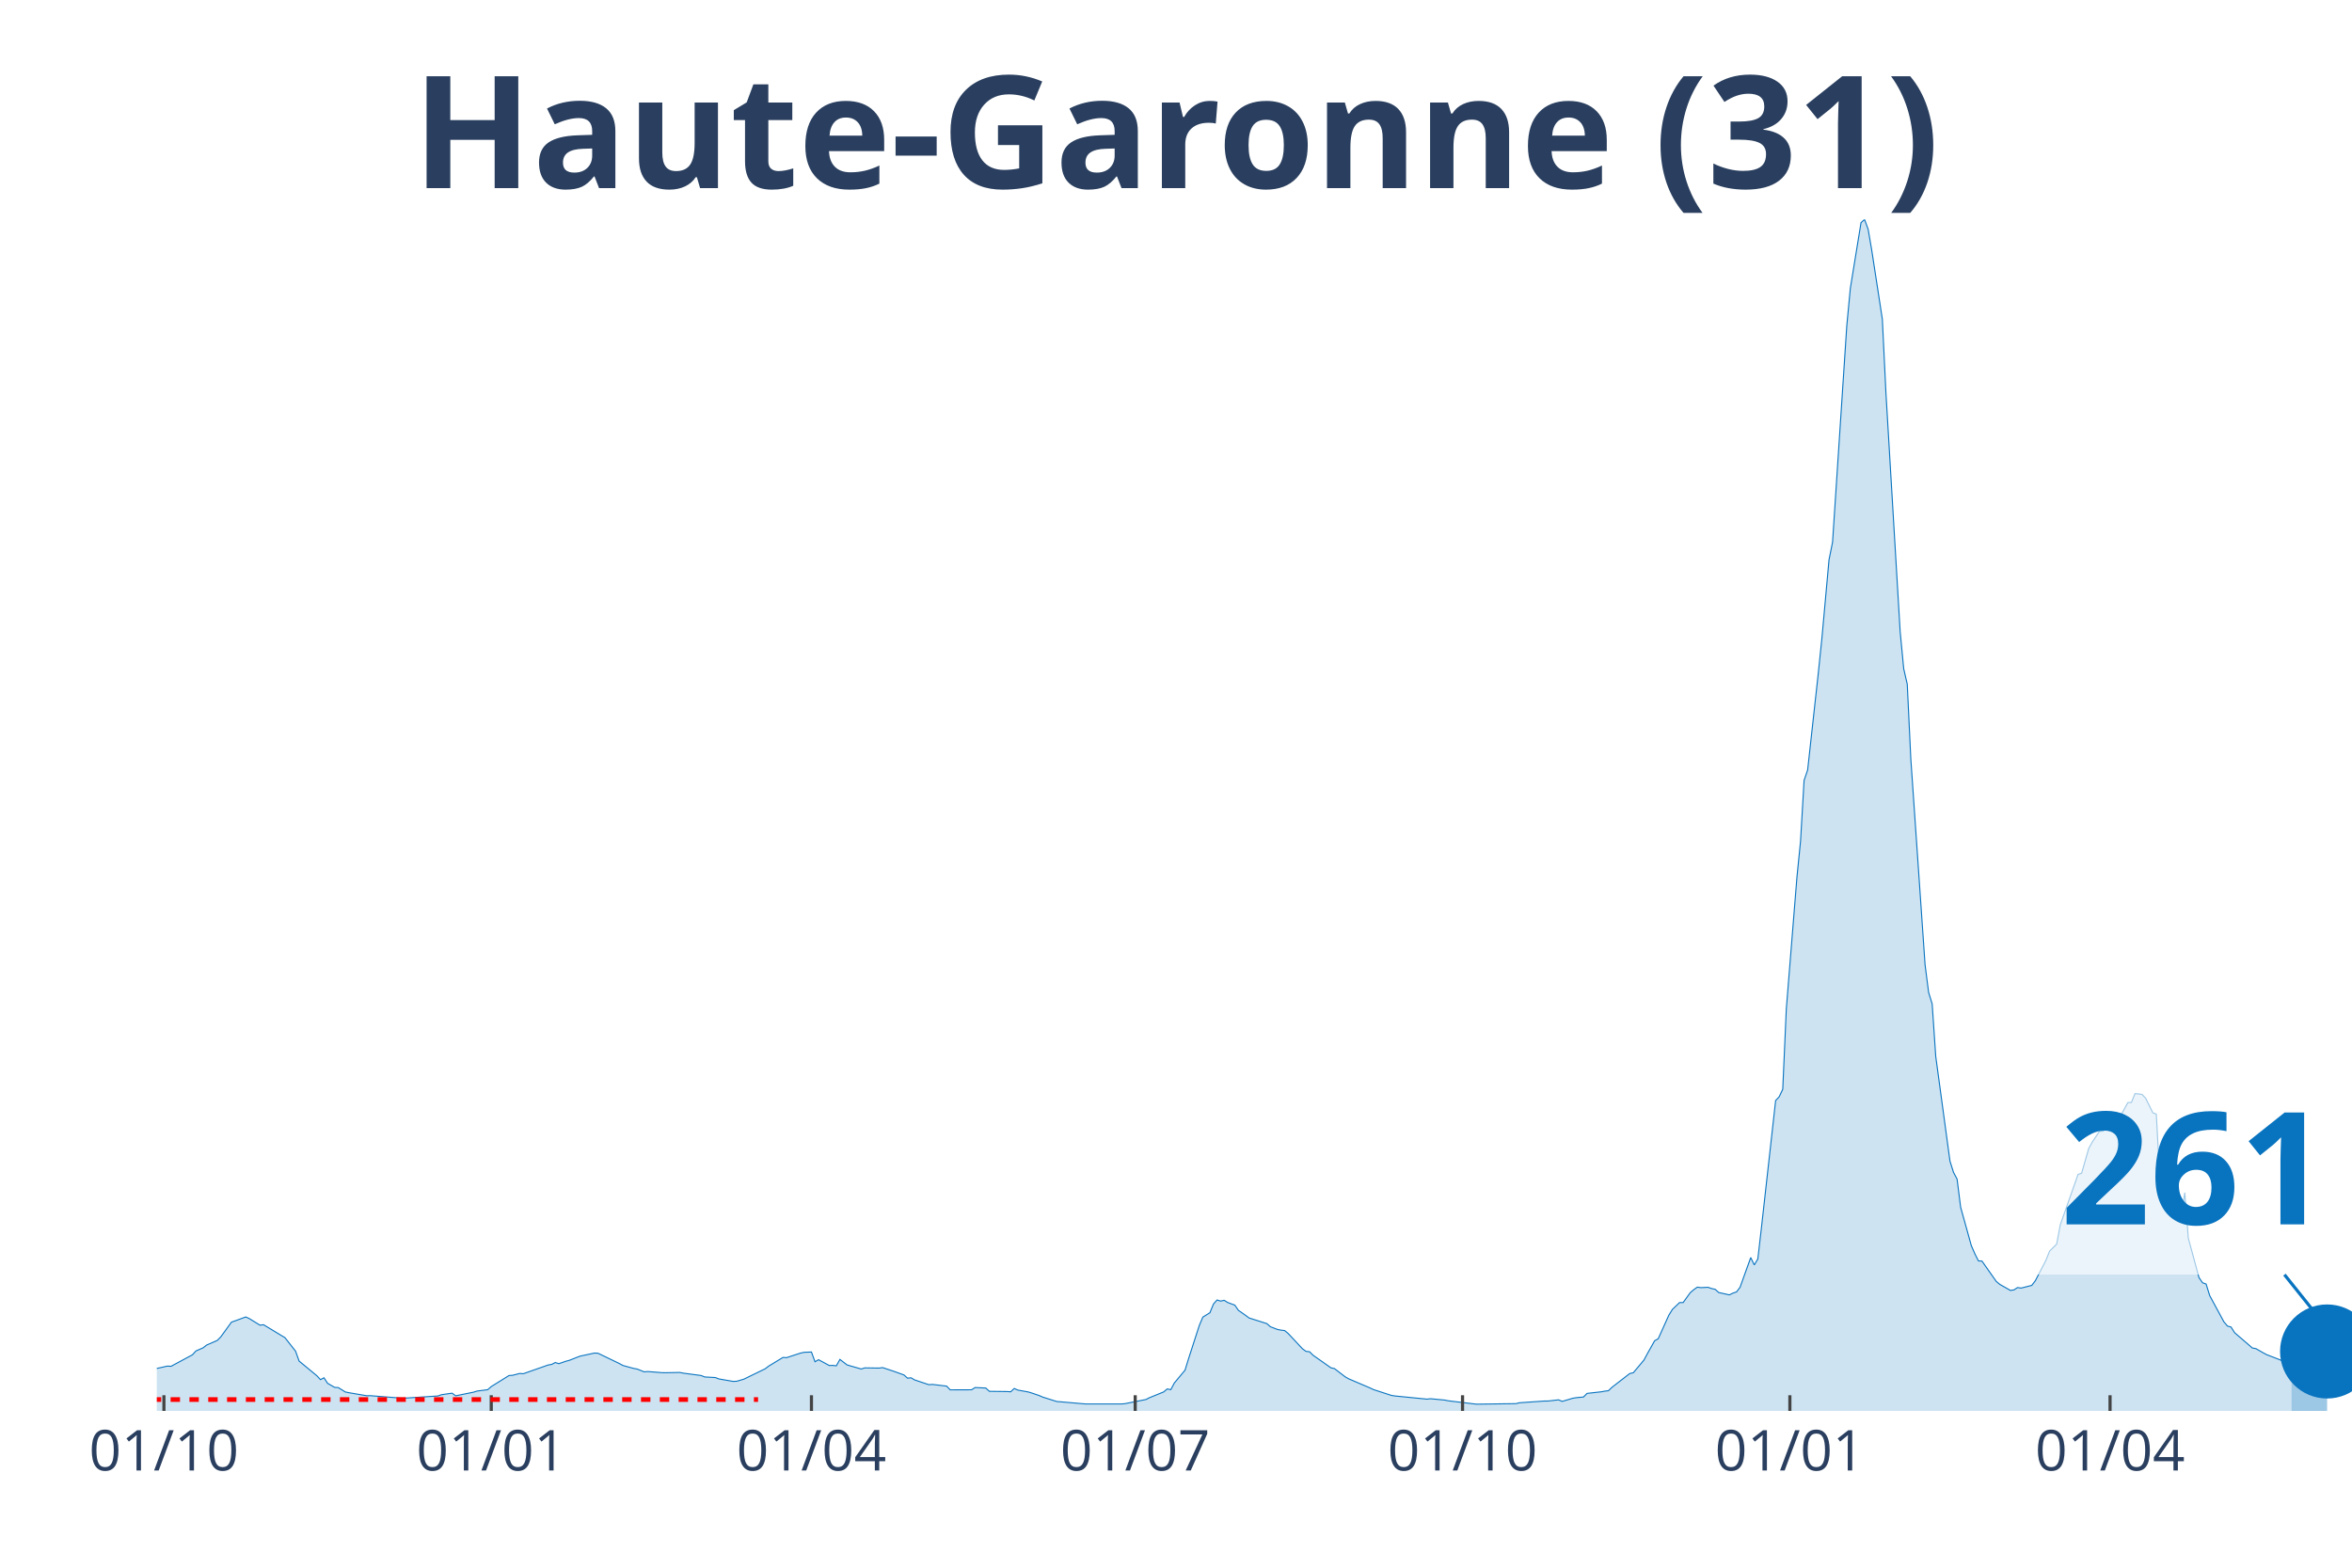
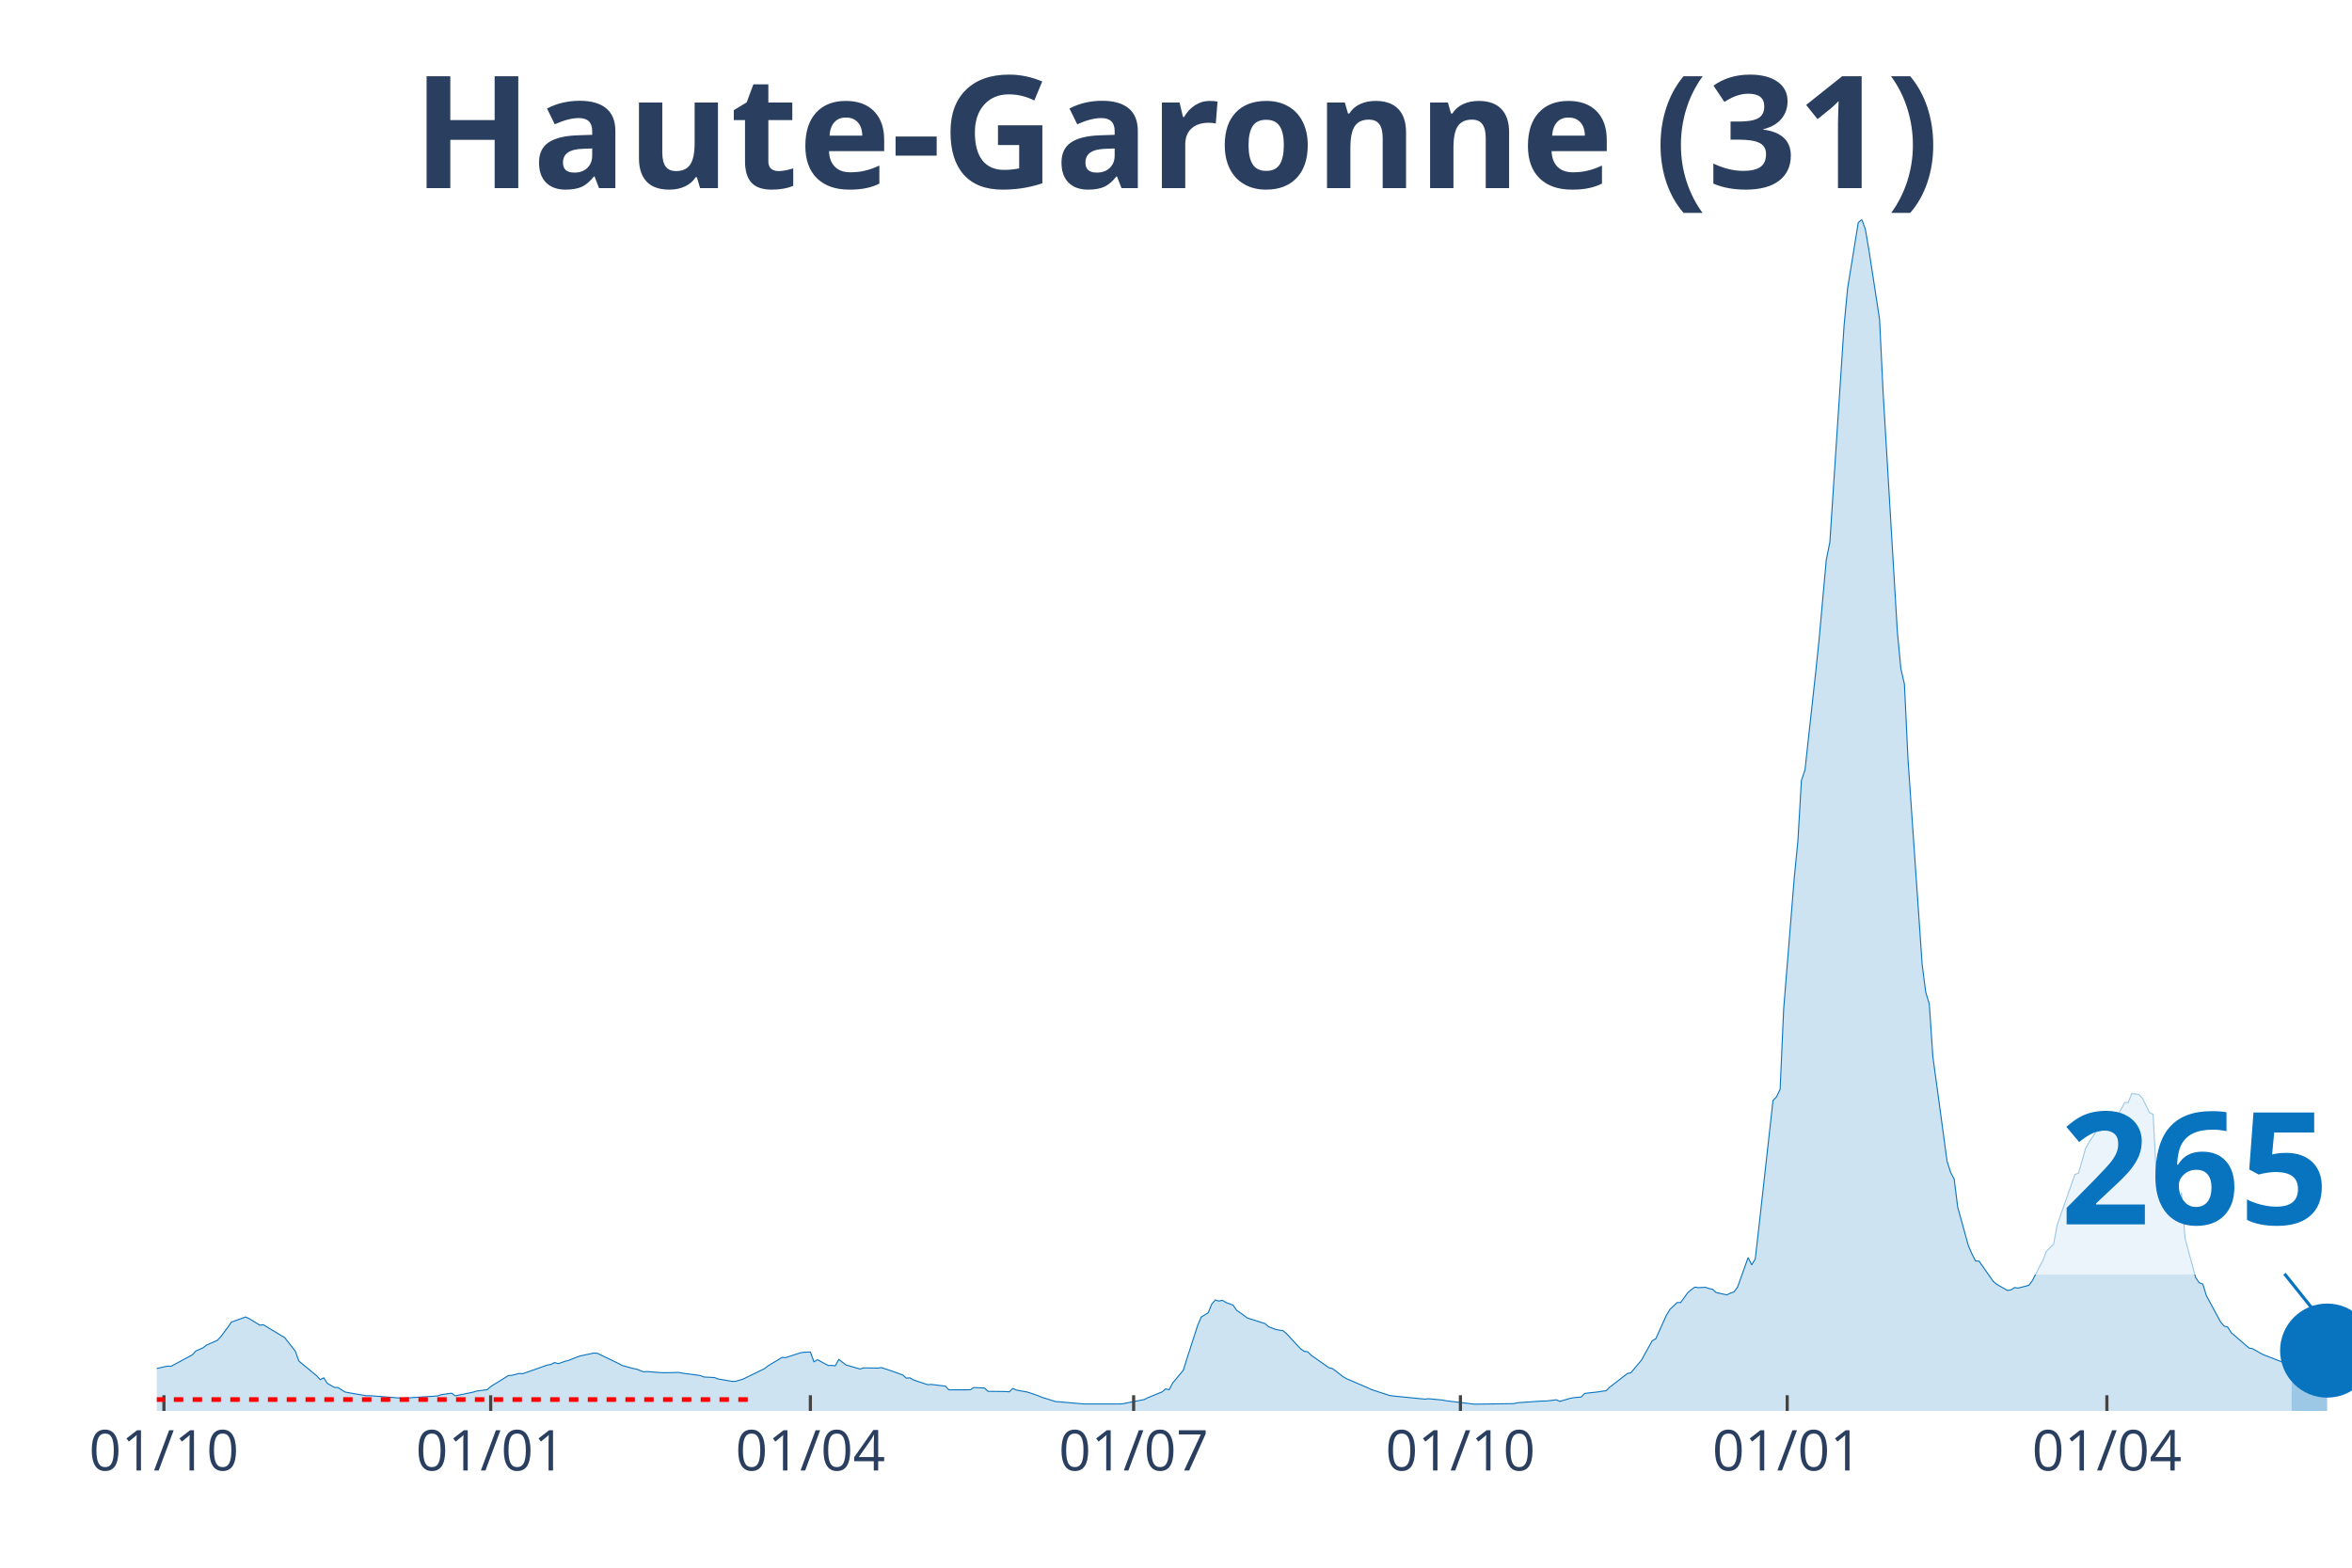
<svg xmlns="http://www.w3.org/2000/svg" class="main-svg" width="1125" height="750" style="" viewBox="0 0 750 500">
  <rect x="0" y="0" width="750" height="500" style="fill: rgb(0, 0, 0); fill-opacity: 0;" />
-   <defs id="defs-78c819">
+   <defs id="defs-cacc85">
    <g class="clips">
-       <clipPath id="clip78c819xyplot" class="plotclip">
+       <clipPath id="clipcacc85xyplot" class="plotclip">
        <rect width="700" height="380" />
      </clipPath>
-       <clipPath class="axesclip" id="clip78c819x">
+       <clipPath class="axesclip" id="clipcacc85x">
        <rect x="50" y="0" width="700" height="500" />
      </clipPath>
-       <clipPath class="axesclip" id="clip78c819y">
+       <clipPath class="axesclip" id="clipcacc85y">
        <rect x="0" y="70" width="750" height="380" />
      </clipPath>
-       <clipPath class="axesclip" id="clip78c819xy">
+       <clipPath class="axesclip" id="clipcacc85xy">
        <rect x="50" y="70" width="700" height="380" />
      </clipPath>
    </g>
    <g class="gradients" />
  </defs>
  <g class="bglayer">
    <rect class="bg" x="50" y="70" width="700" height="380" style="fill: rgb(0, 0, 0); fill-opacity: 0; stroke-width: 0;" />
  </g>
  <g class="layer-below">
    <g class="imagelayer" />
    <g class="shapelayer" />
  </g>
  <g class="cartesianlayer">
    <g class="subplot xy">
      <g class="layer-subplot">
        <g class="shapelayer" />
        <g class="imagelayer" />
      </g>
      <g class="gridlayer">
        <g class="x">
          <path class="xgrid crisp" transform="translate(52.27,0)" d="M0,70v380" style="stroke: rgb(255, 255, 255); stroke-opacity: 1; stroke-width: 1px;" />
-           <path class="xgrid crisp" transform="translate(156.65,0)" d="M0,70v380" style="stroke: rgb(255, 255, 255); stroke-opacity: 1; stroke-width: 1px;" />
-           <path class="xgrid crisp" transform="translate(258.75,0)" d="M0,70v380" style="stroke: rgb(255, 255, 255); stroke-opacity: 1; stroke-width: 1px;" />
-           <path class="xgrid crisp" transform="translate(361.99,0)" d="M0,70v380" style="stroke: rgb(255, 255, 255); stroke-opacity: 1; stroke-width: 1px;" />
-           <path class="xgrid crisp" transform="translate(466.37,0)" d="M0,70v380" style="stroke: rgb(255, 255, 255); stroke-opacity: 1; stroke-width: 1px;" />
-           <path class="xgrid crisp" transform="translate(570.75,0)" d="M0,70v380" style="stroke: rgb(255, 255, 255); stroke-opacity: 1; stroke-width: 1px;" />
-           <path class="xgrid crisp" transform="translate(672.85,0)" d="M0,70v380" style="stroke: rgb(255, 255, 255); stroke-opacity: 1; stroke-width: 1px;" />
+           <path class="xgrid crisp" transform="translate(156.47,0)" d="M0,70v380" style="stroke: rgb(255, 255, 255); stroke-opacity: 1; stroke-width: 1px;" />
+           <path class="xgrid crisp" transform="translate(258.41,0)" d="M0,70v380" style="stroke: rgb(255, 255, 255); stroke-opacity: 1; stroke-width: 1px;" />
+           <path class="xgrid crisp" transform="translate(361.49,0)" d="M0,70v380" style="stroke: rgb(255, 255, 255); stroke-opacity: 1; stroke-width: 1px;" />
+           <path class="xgrid crisp" transform="translate(465.7,0)" d="M0,70v380" style="stroke: rgb(255, 255, 255); stroke-opacity: 1; stroke-width: 1px;" />
+           <path class="xgrid crisp" transform="translate(569.9,0)" d="M0,70v380" style="stroke: rgb(255, 255, 255); stroke-opacity: 1; stroke-width: 1px;" />
+           <path class="xgrid crisp" transform="translate(671.84,0)" d="M0,70v380" style="stroke: rgb(255, 255, 255); stroke-opacity: 1; stroke-width: 1px;" />
        </g>
        <g class="y" />
      </g>
      <g class="zerolinelayer" />
      <path class="xlines-below" />
      <path class="ylines-below" />
      <g class="overlines-below" />
      <g class="xaxislayer-below" />
      <g class="yaxislayer-below" />
      <g class="overaxes-below" />
-       <g class="plot" transform="translate(50, 70)" clip-path="url('#clip78c819xyplot')">
+       <g class="plot" transform="translate(50, 70)" clip-path="url('#clipcacc85xyplot')">
        <g class="scatterlayer mlayer">
-           <g class="trace scatter trace77031f" style="stroke-miterlimit: 2;">
+           <g class="trace scatter tracebf8d4b" style="stroke-miterlimit: 2;">
            <g class="fills">
              <g>
-                 <path class="js-fill" d="M680.71,380L-154.29,380L-154.29,379.67L-116.86,379.77L-115.72,379.72L-64.67,378.03L-63.53,377.88L-45.38,376.02L-44.25,375.85L-34.04,374.67L-32.9,373.55L-27.23,371.07L-26.09,369.92L-19.29,365.99L-18.15,365.2L-14.75,362.31L-13.61,362.04L-10.21,362.4L-9.08,363.49L-6.81,364.4L-5.67,364.5L-2.27,366.54L-1.13,366.71L3.4,365.7L4.54,365.77L11.35,362.11L12.48,360.87L14.75,359.88L15.88,359L19.29,357.51L20.42,356.36L23.82,351.67L24.96,351.28L28.36,350.03L29.5,350.55L32.9,352.65L34.04,352.51L39.71,355.94L40.84,356.61L44.25,360.94L45.38,364.1L51.05,368.79L52.19,370.02L53.32,369.44L54.46,371.19L56.73,372.5L57.86,372.55L60.13,373.96L61.26,374.19L66.94,375.16L68.07,375.14L78.28,375.94L79.42,375.9L89.63,375.23L90.76,374.83L94.17,374.34L95.3,375.18L100.97,374.03L102.11,373.67L105.51,373.23L106.65,372.23L112.32,368.71L113.45,368.64L115.72,368.05L116.86,368.14L124.8,365.35L125.93,365.16L127.07,364.56L128.2,364.93L130.47,364.15L131.6,363.85L133.87,362.95L135.01,362.52L139.55,361.55L140.68,361.6L147.49,364.88L148.62,365.5L152.03,366.44L153.16,366.64L155.43,367.54L156.56,367.44L161.1,367.8L162.24,367.82L166.77,367.73L167.91,367.96L173.58,368.71L174.72,369.17L178.12,369.36L179.25,369.8L183.79,370.59L184.93,370.54L187.2,369.87L188.33,369.32L194,366.56L195.14,365.69L199.68,362.94L200.81,363.01L205.35,361.53L206.48,361.3L208.75,361.21L209.89,364.32L211.02,363.67L212.16,364.28L214.42,365.51L215.56,365.49L216.69,365.61L217.83,363.57L220.1,365.32L221.23,365.66L224.64,366.63L225.77,366.27L230.31,366.34L231.44,366.18L234.85,367.31L235.98,367.71L238.25,368.53L239.38,369.55L240.52,369.44L241.65,370.11L246.19,371.63L247.33,371.55L251.86,372.09L253,373.28L259.81,373.26L260.94,372.54L264.34,372.7L265.48,373.75L271.15,373.82L272.29,373.9L273.42,372.84L274.55,373.35L277.96,373.97L279.09,374.32L281.36,375.09L282.5,375.59L287.03,377.01L288.17,377.09L296.11,377.78L297.24,377.78L307.46,377.78L308.59,377.71L315.4,376.36L316.53,375.79L321.07,373.94L322.2,372.99L323.34,373.22L324.47,371.09L327.88,367L329.01,363.33L332.41,352.8L333.55,350.09L335.82,348.67L336.95,345.9L338.09,344.62L339.22,344.97L340.36,344.72L341.49,345.42L343.76,346.26L344.89,347.91L347.16,349.5L348.3,350.35L353.97,352.15L355.11,353.15L357.37,354.02L358.51,354.24L359.64,354.37L360.78,355.31L365.32,360.17L366.45,361L367.59,361.13L368.72,362.25L374.39,366.24L375.53,366.5L378.93,369.11L380.06,369.76L386.87,372.67L388.01,373.21L393.68,375.05L394.81,375.23L405.02,376.24L406.16,376.11L410.7,376.54L411.83,376.77L419.77,377.73L420.91,377.85L433.39,377.68L434.52,377.4L442.46,376.85L443.6,376.85L447,376.46L448.14,376.96L451.54,375.95L452.67,375.77L454.94,375.56L456.08,374.41L460.62,373.9L461.75,373.69L462.88,373.56L464.02,372.47L469.69,368.08L470.83,367.82L474.23,363.76L475.36,361.66L477.63,357.62L478.77,356.98L482.17,349.44L483.31,347.6L485.58,345.44L486.71,345.44L488.98,342.29L490.11,341.32L491.25,340.52L492.38,340.68L494.65,340.57L495.79,340.97L496.92,341.21L498.06,342.24L501.46,342.99L502.59,342.43L503.73,342.05L504.86,340.57L508.27,331.09L509.4,333.43L510.53,331.55L511.67,321.69L516.21,281.01L517.34,279.81L518.48,277.4L519.61,251.85L523.01,209.71L524.15,198.31L525.28,178.92L526.42,175.55L529.82,144.64L530.96,133.61L533.23,108.55L534.36,102.92L538.9,33.9L540.03,21.96L543.44,1L544.57,0L545.71,3.13L546.84,9.7L550.24,31.82L551.38,55.31L555.92,131.44L557.05,143.29L558.18,148.21L559.32,172.09L563.86,237.69L564.99,246.5L566.13,250.2L567.26,266.91L571.8,300.31L572.93,303.91L574.07,306.06L575.2,315.02L578.61,327.28L579.74,329.89L580.88,332.15L582.01,332.22L586.55,338.68L587.68,339.63L591.09,341.57L592.22,341.39L593.35,340.65L594.49,340.82L597.89,339.96L599.03,338.46L602.43,331.9L603.57,329.03L605.83,326.79L606.97,320.67L612.64,304.57L613.78,304.19L616.05,296.27L617.18,294.25L619.45,290.84L620.58,290.78L623.99,288.73L625.12,287.87L628.53,281.66L629.66,281.61L630.79,278.81L631.93,278.89L633.06,279.07L634.2,280.26L636.47,284.89L637.6,285.34L638.74,306.36L639.87,301.06L644.41,316.57L645.54,317.74L646.68,310.37L647.81,324.92L651.22,337.5L652.35,339.12L653.48,339.53L654.62,343.21L659.16,351.6L660.29,352.93L661.43,353.25L662.56,355.04L668.23,359.93L669.37,360.14L671.64,361.44L672.77,362.05L679.58,364.68L680.71,364.7" style="fill: rgb(8, 115, 191); fill-opacity: 0.2; stroke-width: 0;" />
+                 <path class="js-fill" d="M680.74,380L-154.05,380L-154.05,379.67L-115.53,379.72L-114.4,379.7L-66.83,378.42L-65.7,378.28L-55.5,377.25L-54.37,377.22L-44.17,375.85L-43.04,375.75L-33.98,374.67L-32.85,373.55L-27.18,371.07L-26.05,369.92L-19.26,365.99L-18.12,365.2L-14.72,362.31L-13.59,362.04L-10.19,362.4L-9.06,363.49L-6.8,364.4L-5.66,364.5L-2.27,366.54L-1.13,366.71L3.4,365.7L4.53,365.77L11.33,362.11L12.46,360.87L14.72,359.88L15.86,359L19.26,357.51L20.39,356.36L22.65,353.3L23.79,351.67L28.32,350.03L29.45,350.55L32.85,352.65L33.98,352.51L39.64,355.94L40.78,356.61L44.17,360.94L45.31,364.1L50.97,368.79L52.1,370.02L53.24,369.44L54.37,371.19L56.63,372.5L57.77,372.55L60.03,373.96L61.17,374.19L66.83,375.16L67.96,375.14L78.16,375.94L79.29,375.9L89.48,375.23L90.61,374.83L94.01,374.34L95.15,375.18L100.81,374.03L101.94,373.67L105.34,373.23L106.47,372.23L112.14,368.71L113.27,368.64L115.53,368.05L116.67,368.14L124.6,365.35L125.73,365.16L126.86,364.56L127.99,364.93L130.26,364.15L131.39,363.85L133.66,362.95L134.79,362.52L139.32,361.55L140.45,361.6L147.25,364.88L148.38,365.5L151.78,366.44L152.91,366.64L155.18,367.54L156.31,367.44L160.84,367.8L161.97,367.82L166.5,367.73L167.64,367.96L173.3,368.71L174.43,369.17L177.83,369.36L178.96,369.8L183.5,370.59L184.63,370.54L186.89,369.87L188.03,369.32L193.69,366.56L194.82,365.69L199.35,362.94L200.49,363.01L205.02,361.53L206.15,361.3L208.41,361.21L209.55,364.32L210.68,363.67L211.81,364.28L214.08,365.51L215.21,365.49L216.34,365.61L217.48,363.57L219.74,365.32L220.87,365.66L224.27,366.63L225.4,366.27L229.94,366.34L231.07,366.18L234.47,367.31L235.6,367.71L237.86,368.53L239,369.55L240.13,369.44L241.26,370.11L245.79,371.63L246.93,371.55L251.46,372.09L252.59,373.28L259.39,373.26L260.52,372.54L263.92,372.7L265.05,373.75L270.71,373.82L271.84,373.9L272.98,372.84L274.11,373.35L277.51,373.97L278.64,374.32L280.91,375.09L282.04,375.59L286.57,377.01L287.7,377.09L295.63,377.78L296.76,377.78L306.96,377.78L308.09,377.71L314.89,376.36L316.02,375.79L320.55,373.94L321.68,372.99L322.82,373.22L323.95,371.09L327.35,367L328.48,363.33L331.88,352.8L333.01,350.09L335.28,348.67L336.41,345.9L337.54,344.62L338.67,344.97L339.81,344.72L340.94,345.42L343.2,346.26L344.34,347.91L346.6,349.5L347.73,350.35L353.4,352.15L354.53,353.15L356.8,354.02L357.93,354.24L359.06,354.37L360.19,355.31L364.72,360.17L365.86,361L366.99,361.13L368.12,362.25L373.79,366.24L374.92,366.5L378.32,369.11L379.45,369.76L386.25,372.67L387.38,373.21L393.04,375.05L394.17,375.23L404.37,376.24L405.5,376.11L410.03,376.54L411.17,376.77L419.09,377.73L420.23,377.85L432.69,377.68L433.82,377.4L441.75,376.85L442.88,376.85L446.28,376.46L447.41,376.96L450.81,375.95L451.94,375.77L454.21,375.56L455.34,374.41L459.87,373.9L461,373.69L462.14,373.56L463.27,372.47L468.93,368.08L470.06,367.82L473.46,363.76L474.6,361.66L476.86,357.62L477.99,356.98L481.39,349.44L482.52,347.6L484.79,345.44L485.92,345.44L488.19,342.29L489.32,341.32L490.45,340.52L491.59,340.68L493.85,340.57L494.98,340.97L496.12,341.21L497.25,342.24L500.65,342.99L501.78,342.43L502.91,342.05L504.05,340.57L507.44,331.09L508.58,333.43L509.71,331.55L510.84,321.69L515.37,281.01L516.5,279.81L517.64,277.4L518.77,251.85L522.17,209.71L523.3,198.31L524.43,178.92L525.57,175.55L528.96,144.64L530.1,133.61L532.36,108.55L533.5,102.92L538.03,33.9L539.16,21.96L542.56,1L543.69,0L544.82,3.13L545.95,9.7L549.35,31.82L550.49,55.31L555.02,131.44L556.15,143.29L557.28,148.21L558.41,172.09L562.94,237.69L564.08,246.5L565.21,250.2L566.34,266.91L570.87,300.31L572.01,303.91L573.14,306.06L574.27,315.02L577.67,327.28L578.8,329.89L579.94,332.15L581.07,332.22L585.6,338.68L586.73,339.63L590.13,341.57L591.26,341.39L592.39,340.65L593.53,340.82L596.93,339.96L598.06,338.46L601.46,331.9L602.59,329.03L604.85,326.79L605.99,320.67L611.65,304.57L612.78,304.19L615.05,296.27L616.18,294.25L618.45,290.84L619.58,290.78L622.98,288.73L624.11,287.87L627.51,281.66L628.64,281.61L629.77,278.81L630.91,278.89L632.04,279.07L633.17,280.26L635.44,284.89L636.57,285.34L637.7,306.36L638.83,301.06L643.37,316.57L644.5,317.74L645.63,310.37L646.76,324.92L650.16,337.5L651.29,339.12L652.43,339.53L653.56,343.21L658.09,351.6L659.22,352.93L660.36,353.25L661.49,355.04L667.15,359.93L668.28,360.14L670.55,361.44L671.68,362.05L678.48,364.68L679.61,364.7L680.74,366.52" style="fill: rgb(8, 115, 191); fill-opacity: 0.2; stroke-width: 0;" />
              </g>
            </g>
            <g class="errorbars" />
            <g class="lines">
-               <path class="js-line" d="M-154.29,379.67L-116.86,379.77L-115.72,379.72L-64.67,378.03L-63.53,377.88L-45.38,376.02L-44.25,375.85L-34.04,374.67L-32.9,373.55L-27.23,371.07L-26.09,369.92L-19.29,365.99L-18.15,365.2L-14.75,362.31L-13.61,362.04L-10.21,362.4L-9.08,363.49L-6.81,364.4L-5.67,364.5L-2.27,366.54L-1.13,366.71L3.4,365.7L4.54,365.77L11.35,362.11L12.48,360.87L14.75,359.88L15.88,359L19.29,357.51L20.42,356.36L23.82,351.67L24.96,351.28L28.36,350.03L29.5,350.55L32.9,352.65L34.04,352.51L39.71,355.94L40.84,356.61L44.25,360.94L45.38,364.1L51.05,368.79L52.19,370.02L53.32,369.44L54.46,371.19L56.73,372.5L57.86,372.55L60.13,373.96L61.26,374.19L66.94,375.16L68.07,375.14L78.28,375.94L79.42,375.9L89.63,375.23L90.76,374.83L94.17,374.34L95.3,375.18L100.97,374.03L102.11,373.67L105.51,373.23L106.65,372.23L112.32,368.71L113.45,368.64L115.72,368.05L116.86,368.14L124.8,365.35L125.93,365.16L127.07,364.56L128.2,364.93L130.47,364.15L131.6,363.85L133.87,362.95L135.01,362.52L139.55,361.55L140.68,361.6L147.49,364.88L148.62,365.5L152.03,366.44L153.16,366.64L155.43,367.54L156.56,367.44L161.1,367.8L162.24,367.82L166.77,367.73L167.91,367.96L173.58,368.71L174.72,369.17L178.12,369.36L179.25,369.8L183.79,370.59L184.93,370.54L187.2,369.87L188.33,369.32L194,366.56L195.14,365.69L199.68,362.94L200.81,363.01L205.35,361.53L206.48,361.3L208.75,361.21L209.89,364.32L211.02,363.67L212.16,364.28L214.42,365.51L215.56,365.49L216.69,365.61L217.83,363.57L220.1,365.32L221.23,365.66L224.64,366.63L225.77,366.27L230.31,366.34L231.44,366.18L234.85,367.31L235.98,367.71L238.25,368.53L239.38,369.55L240.52,369.44L241.65,370.11L246.19,371.63L247.33,371.55L251.86,372.09L253,373.28L259.81,373.26L260.94,372.54L264.34,372.7L265.48,373.75L271.15,373.82L272.29,373.9L273.42,372.84L274.55,373.35L277.96,373.97L279.09,374.32L281.36,375.09L282.5,375.59L287.03,377.01L288.17,377.09L296.11,377.78L297.24,377.78L307.46,377.78L308.59,377.71L315.4,376.36L316.53,375.79L321.07,373.94L322.2,372.99L323.34,373.22L324.47,371.09L327.88,367L329.01,363.33L332.41,352.8L333.55,350.09L335.82,348.67L336.95,345.9L338.09,344.62L339.22,344.97L340.36,344.72L341.49,345.42L343.76,346.26L344.89,347.91L347.16,349.5L348.3,350.35L353.97,352.15L355.11,353.15L357.37,354.02L358.51,354.24L359.64,354.37L360.78,355.31L365.32,360.17L366.45,361L367.59,361.13L368.72,362.25L374.39,366.24L375.53,366.5L378.93,369.11L380.06,369.76L386.87,372.67L388.01,373.21L393.68,375.05L394.81,375.23L405.02,376.24L406.16,376.11L410.7,376.54L411.83,376.77L419.77,377.73L420.91,377.85L433.39,377.68L434.52,377.4L442.46,376.85L443.6,376.85L447,376.46L448.14,376.96L451.54,375.95L452.67,375.77L454.94,375.56L456.08,374.41L460.62,373.9L461.75,373.69L462.88,373.56L464.02,372.47L469.69,368.08L470.83,367.82L474.23,363.76L475.36,361.66L477.63,357.62L478.77,356.98L482.17,349.44L483.31,347.6L485.58,345.44L486.71,345.44L488.98,342.29L490.11,341.32L491.25,340.52L492.38,340.68L494.65,340.57L495.79,340.97L496.92,341.21L498.06,342.24L501.46,342.99L502.59,342.43L503.73,342.05L504.86,340.57L508.27,331.09L509.4,333.43L510.53,331.55L511.67,321.69L516.21,281.01L517.34,279.81L518.48,277.4L519.61,251.85L523.01,209.71L524.15,198.31L525.28,178.92L526.42,175.55L529.82,144.64L530.96,133.61L533.23,108.55L534.36,102.92L538.9,33.9L540.03,21.96L543.44,1L544.57,0L545.71,3.13L546.84,9.7L550.24,31.82L551.38,55.31L555.92,131.44L557.05,143.29L558.18,148.21L559.32,172.09L563.86,237.69L564.99,246.5L566.13,250.2L567.26,266.91L571.8,300.31L572.93,303.91L574.07,306.06L575.2,315.02L578.61,327.28L579.74,329.89L580.88,332.15L582.01,332.22L586.55,338.68L587.68,339.63L591.09,341.57L592.22,341.39L593.35,340.65L594.49,340.82L597.89,339.96L599.03,338.46L602.43,331.9L603.57,329.03L605.83,326.79L606.97,320.67L612.64,304.57L613.78,304.19L616.05,296.27L617.18,294.25L619.45,290.84L620.58,290.78L623.99,288.73L625.12,287.87L628.53,281.66L629.66,281.61L630.79,278.81L631.93,278.89L633.06,279.07L634.2,280.26L636.47,284.89L637.6,285.34L638.74,306.36L639.87,301.06L644.41,316.57L645.54,317.74L646.68,310.37L647.81,324.92L651.22,337.5L652.35,339.12L653.48,339.53L654.62,343.21L659.16,351.6L660.29,352.93L661.43,353.25L662.56,355.04L668.23,359.93L669.37,360.14L671.64,361.44L672.77,362.05L679.58,364.68L680.71,364.7" style="vector-effect: non-scaling-stroke; fill: none; stroke: rgb(8, 115, 191); stroke-opacity: 1; stroke-width: 0.5px; opacity: 1;" />
+               <path class="js-line" d="M-154.05,379.67L-115.53,379.72L-114.4,379.7L-66.83,378.42L-65.7,378.28L-55.5,377.25L-54.37,377.22L-44.17,375.85L-43.04,375.75L-33.98,374.67L-32.85,373.55L-27.18,371.07L-26.05,369.92L-19.26,365.99L-18.12,365.2L-14.72,362.31L-13.59,362.04L-10.19,362.4L-9.06,363.49L-6.8,364.4L-5.66,364.5L-2.27,366.54L-1.13,366.71L3.4,365.7L4.53,365.77L11.33,362.11L12.46,360.87L14.72,359.88L15.86,359L19.26,357.51L20.39,356.36L22.65,353.3L23.79,351.67L28.32,350.03L29.45,350.55L32.85,352.65L33.98,352.51L39.64,355.94L40.78,356.61L44.17,360.94L45.31,364.1L50.97,368.79L52.1,370.02L53.24,369.44L54.37,371.19L56.63,372.5L57.77,372.55L60.03,373.96L61.17,374.19L66.83,375.16L67.96,375.14L78.16,375.94L79.29,375.9L89.48,375.23L90.61,374.83L94.01,374.34L95.15,375.18L100.81,374.03L101.94,373.67L105.34,373.23L106.47,372.23L112.14,368.71L113.27,368.64L115.53,368.05L116.67,368.14L124.6,365.35L125.73,365.16L126.86,364.56L127.99,364.93L130.26,364.15L131.39,363.85L133.66,362.95L134.79,362.52L139.32,361.55L140.45,361.6L147.25,364.88L148.38,365.5L151.78,366.44L152.91,366.64L155.18,367.54L156.31,367.44L160.84,367.8L161.97,367.82L166.5,367.73L167.64,367.96L173.3,368.71L174.43,369.17L177.83,369.36L178.96,369.8L183.5,370.59L184.63,370.54L186.89,369.87L188.03,369.32L193.69,366.56L194.82,365.69L199.35,362.94L200.49,363.01L205.02,361.53L206.15,361.3L208.41,361.21L209.55,364.32L210.68,363.67L211.81,364.28L214.08,365.51L215.21,365.49L216.34,365.61L217.48,363.57L219.74,365.32L220.87,365.66L224.27,366.63L225.4,366.27L229.94,366.34L231.07,366.18L234.47,367.31L235.6,367.71L237.86,368.53L239,369.55L240.13,369.44L241.26,370.11L245.79,371.63L246.93,371.55L251.46,372.09L252.59,373.28L259.39,373.26L260.52,372.54L263.92,372.7L265.05,373.75L270.71,373.82L271.84,373.9L272.98,372.84L274.11,373.35L277.51,373.97L278.64,374.32L280.91,375.09L282.04,375.59L286.57,377.01L287.7,377.09L295.63,377.78L296.76,377.78L306.96,377.78L308.09,377.71L314.89,376.36L316.02,375.79L320.55,373.94L321.68,372.99L322.82,373.22L323.95,371.09L327.35,367L328.48,363.33L331.88,352.8L333.01,350.09L335.28,348.67L336.41,345.9L337.54,344.62L338.67,344.97L339.81,344.72L340.94,345.42L343.2,346.26L344.34,347.91L346.6,349.5L347.73,350.35L353.4,352.15L354.53,353.15L356.8,354.02L357.93,354.24L359.06,354.37L360.19,355.31L364.72,360.17L365.86,361L366.99,361.13L368.12,362.25L373.79,366.24L374.92,366.5L378.32,369.11L379.45,369.76L386.25,372.67L387.38,373.21L393.04,375.05L394.17,375.23L404.37,376.24L405.5,376.11L410.03,376.54L411.17,376.77L419.09,377.73L420.23,377.85L432.69,377.68L433.82,377.4L441.75,376.85L442.88,376.85L446.28,376.46L447.41,376.96L450.81,375.95L451.94,375.77L454.21,375.56L455.34,374.41L459.87,373.9L461,373.69L462.14,373.56L463.27,372.47L468.93,368.08L470.06,367.82L473.46,363.76L474.6,361.66L476.86,357.62L477.99,356.98L481.39,349.44L482.52,347.6L484.79,345.44L485.92,345.44L488.19,342.29L489.32,341.32L490.45,340.52L491.59,340.68L493.85,340.57L494.98,340.97L496.12,341.21L497.25,342.24L500.65,342.99L501.78,342.43L502.91,342.05L504.05,340.57L507.44,331.09L508.58,333.43L509.71,331.55L510.84,321.69L515.37,281.01L516.5,279.81L517.64,277.4L518.77,251.85L522.17,209.71L523.3,198.31L524.43,178.92L525.57,175.55L528.96,144.64L530.1,133.61L532.36,108.55L533.5,102.92L538.03,33.9L539.16,21.96L542.56,1L543.69,0L544.82,3.13L545.95,9.7L549.35,31.82L550.49,55.31L555.02,131.44L556.15,143.29L557.28,148.21L558.41,172.09L562.94,237.69L564.08,246.5L565.21,250.2L566.34,266.91L570.87,300.31L572.01,303.91L573.14,306.06L574.27,315.02L577.67,327.28L578.8,329.89L579.94,332.15L581.07,332.22L585.6,338.68L586.73,339.63L590.13,341.57L591.26,341.39L592.39,340.65L593.53,340.82L596.93,339.96L598.06,338.46L601.46,331.9L602.59,329.03L604.85,326.79L605.99,320.67L611.65,304.57L612.78,304.19L615.05,296.27L616.18,294.25L618.45,290.84L619.58,290.78L622.98,288.73L624.11,287.87L627.51,281.66L628.64,281.61L629.77,278.81L630.91,278.89L632.04,279.07L633.17,280.26L635.44,284.89L636.57,285.34L637.7,306.36L638.83,301.06L643.37,316.57L644.5,317.74L645.63,310.37L646.76,324.92L650.16,337.5L651.29,339.12L652.43,339.53L653.56,343.21L658.09,351.6L659.22,352.93L660.36,353.25L661.49,355.04L667.15,359.93L668.28,360.14L670.55,361.44L671.68,362.05L678.48,364.68L679.61,364.7L680.74,366.52" style="vector-effect: non-scaling-stroke; fill: none; stroke: rgb(8, 115, 191); stroke-opacity: 1; stroke-width: 0.5px; opacity: 1;" />
            </g>
            <g class="points" />
            <g class="text" />
          </g>
-           <g class="trace scatter traceb2c0d6" style="stroke-miterlimit: 2;">
+           <g class="trace scatter tracefde756" style="stroke-miterlimit: 2;">
            <g class="fills">
              <g>
-                 <path class="js-fill" d="M692.06,380L680.71,380L680.71,364.7L681.85,366.52L682.98,365.87L685.25,365.83L686.39,364.93L688.65,364.05L689.79,361.57L692.06,361.04" style="fill: rgb(8, 115, 191); fill-opacity: 0.4; stroke-width: 0;" />
+                 <path class="js-fill" d="M692.07,380L680.74,380L680.74,366.52L683.01,365.9L684.14,365.82L687.54,364.01L688.67,361.53L692.07,360.76" style="fill: rgb(8, 115, 191); fill-opacity: 0.4; stroke-width: 0;" />
              </g>
            </g>
            <g class="errorbars" />
            <g class="lines">
-               <path class="js-line" d="M680.71,364.7L681.85,366.52L682.98,365.87L685.25,365.83L686.39,364.93L688.65,364.05L689.79,361.57L692.06,361.04" style="vector-effect: non-scaling-stroke; fill: none; stroke: rgb(8, 115, 191); stroke-opacity: 1; stroke-width: 2px; opacity: 1;" />
+               <path class="js-line" d="M680.74,366.52L683.01,365.9L684.14,365.82L687.54,364.01L688.67,361.53L692.07,360.76" style="vector-effect: non-scaling-stroke; fill: none; stroke: rgb(8, 115, 191); stroke-opacity: 1; stroke-width: 2px; opacity: 1;" />
            </g>
            <g class="points" />
            <g class="text" />
          </g>
-           <g class="trace scatter trace9b8076" style="stroke-miterlimit: 2; opacity: 1;">
+           <g class="trace scatter traceb1488c" style="stroke-miterlimit: 2; opacity: 1;">
            <g class="fills" />
            <g class="errorbars" />
            <g class="lines" />
            <g class="points">
-               <path class="point" transform="translate(692.06,361.04)" d="M15,0A15,15 0 1,1 0,-15A15,15 0 0,1 15,0Z" style="opacity: 1; stroke-width: 0px; fill: rgb(8, 115, 191); fill-opacity: 1;" />
+               <path class="point" transform="translate(692.07,360.76)" d="M15,0A15,15 0 1,1 0,-15A15,15 0 0,1 15,0Z" style="opacity: 1; stroke-width: 0px; fill: rgb(8, 115, 191); fill-opacity: 1;" />
            </g>
            <g class="text" />
          </g>
        </g>
      </g>
      <g class="overplot" />
      <path class="xlines-above crisp" style="fill: none; stroke-width: 1px; stroke: rgb(0, 0, 0); stroke-opacity: 0;" d="" />
      <path class="ylines-above crisp" style="fill: none;" d="M0,0" />
      <g class="overlines-above" />
      <g class="xaxislayer-above">
        <path class="xtick ticks crisp" d="M0,450v-5" transform="translate(52.27,0)" style="stroke: rgb(68, 68, 68); stroke-opacity: 1; stroke-width: 1px;" />
-         <path class="xtick ticks crisp" d="M0,450v-5" transform="translate(156.65,0)" style="stroke: rgb(68, 68, 68); stroke-opacity: 1; stroke-width: 1px;" />
-         <path class="xtick ticks crisp" d="M0,450v-5" transform="translate(258.75,0)" style="stroke: rgb(68, 68, 68); stroke-opacity: 1; stroke-width: 1px;" />
-         <path class="xtick ticks crisp" d="M0,450v-5" transform="translate(361.99,0)" style="stroke: rgb(68, 68, 68); stroke-opacity: 1; stroke-width: 1px;" />
-         <path class="xtick ticks crisp" d="M0,450v-5" transform="translate(466.37,0)" style="stroke: rgb(68, 68, 68); stroke-opacity: 1; stroke-width: 1px;" />
-         <path class="xtick ticks crisp" d="M0,450v-5" transform="translate(570.75,0)" style="stroke: rgb(68, 68, 68); stroke-opacity: 1; stroke-width: 1px;" />
-         <path class="xtick ticks crisp" d="M0,450v-5" transform="translate(672.85,0)" style="stroke: rgb(68, 68, 68); stroke-opacity: 1; stroke-width: 1px;" />
+         <path class="xtick ticks crisp" d="M0,450v-5" transform="translate(156.47,0)" style="stroke: rgb(68, 68, 68); stroke-opacity: 1; stroke-width: 1px;" />
+         <path class="xtick ticks crisp" d="M0,450v-5" transform="translate(258.41,0)" style="stroke: rgb(68, 68, 68); stroke-opacity: 1; stroke-width: 1px;" />
+         <path class="xtick ticks crisp" d="M0,450v-5" transform="translate(361.49,0)" style="stroke: rgb(68, 68, 68); stroke-opacity: 1; stroke-width: 1px;" />
+         <path class="xtick ticks crisp" d="M0,450v-5" transform="translate(465.7,0)" style="stroke: rgb(68, 68, 68); stroke-opacity: 1; stroke-width: 1px;" />
+         <path class="xtick ticks crisp" d="M0,450v-5" transform="translate(569.9,0)" style="stroke: rgb(68, 68, 68); stroke-opacity: 1; stroke-width: 1px;" />
+         <path class="xtick ticks crisp" d="M0,450v-5" transform="translate(671.84,0)" style="stroke: rgb(68, 68, 68); stroke-opacity: 1; stroke-width: 1px;" />
        <g class="xtick">
          <text text-anchor="middle" x="0" y="469" transform="translate(52.27,0)" style="font-family: 'Open Sans', verdana, arial, sans-serif; font-size: 18px; fill: rgb(42, 63, 95); fill-opacity: 1; white-space: pre;">01/10</text>
        </g>
        <g class="xtick">
-           <text text-anchor="middle" x="0" y="469" transform="translate(156.65,0)" style="font-family: 'Open Sans', verdana, arial, sans-serif; font-size: 18px; fill: rgb(42, 63, 95); fill-opacity: 1; white-space: pre;">01/01</text>
+           <text text-anchor="middle" x="0" y="469" transform="translate(156.47,0)" style="font-family: 'Open Sans', verdana, arial, sans-serif; font-size: 18px; fill: rgb(42, 63, 95); fill-opacity: 1; white-space: pre;">01/01</text>
        </g>
        <g class="xtick">
-           <text text-anchor="middle" x="0" y="469" transform="translate(258.75,0)" style="font-family: 'Open Sans', verdana, arial, sans-serif; font-size: 18px; fill: rgb(42, 63, 95); fill-opacity: 1; white-space: pre;">01/04</text>
+           <text text-anchor="middle" x="0" y="469" transform="translate(258.41,0)" style="font-family: 'Open Sans', verdana, arial, sans-serif; font-size: 18px; fill: rgb(42, 63, 95); fill-opacity: 1; white-space: pre;">01/04</text>
        </g>
        <g class="xtick">
-           <text text-anchor="middle" x="0" y="469" transform="translate(361.99,0)" style="font-family: 'Open Sans', verdana, arial, sans-serif; font-size: 18px; fill: rgb(42, 63, 95); fill-opacity: 1; white-space: pre;">01/07</text>
+           <text text-anchor="middle" x="0" y="469" transform="translate(361.49,0)" style="font-family: 'Open Sans', verdana, arial, sans-serif; font-size: 18px; fill: rgb(42, 63, 95); fill-opacity: 1; white-space: pre;">01/07</text>
        </g>
        <g class="xtick">
-           <text text-anchor="middle" x="0" y="469" transform="translate(466.37,0)" style="font-family: 'Open Sans', verdana, arial, sans-serif; font-size: 18px; fill: rgb(42, 63, 95); fill-opacity: 1; white-space: pre;">01/10</text>
+           <text text-anchor="middle" x="0" y="469" transform="translate(465.7,0)" style="font-family: 'Open Sans', verdana, arial, sans-serif; font-size: 18px; fill: rgb(42, 63, 95); fill-opacity: 1; white-space: pre;">01/10</text>
        </g>
        <g class="xtick">
-           <text text-anchor="middle" x="0" y="469" transform="translate(570.75,0)" style="font-family: 'Open Sans', verdana, arial, sans-serif; font-size: 18px; fill: rgb(42, 63, 95); fill-opacity: 1; white-space: pre;">01/01</text>
+           <text text-anchor="middle" x="0" y="469" transform="translate(569.9,0)" style="font-family: 'Open Sans', verdana, arial, sans-serif; font-size: 18px; fill: rgb(42, 63, 95); fill-opacity: 1; white-space: pre;">01/01</text>
        </g>
        <g class="xtick">
-           <text text-anchor="middle" x="0" y="469" transform="translate(672.85,0)" style="font-family: 'Open Sans', verdana, arial, sans-serif; font-size: 18px; fill: rgb(42, 63, 95); fill-opacity: 1; white-space: pre;">01/04</text>
+           <text text-anchor="middle" x="0" y="469" transform="translate(671.84,0)" style="font-family: 'Open Sans', verdana, arial, sans-serif; font-size: 18px; fill: rgb(42, 63, 95); fill-opacity: 1; white-space: pre;">01/04</text>
        </g>
      </g>
      <g class="yaxislayer-above" />
      <g class="overaxes-above" />
    </g>
  </g>
  <g class="polarlayer" />
  <g class="ternarylayer" />
  <g class="geolayer" />
  <g class="funnelarealayer" />
  <g class="pielayer" />
  <g class="treemaplayer" />
  <g class="sunburstlayer" />
  <g class="glimages" />
-   <defs id="topdefs-78c819">
+   <defs id="topdefs-cacc85">
    <g class="clips" />
  </defs>
  <g class="layer-above">
    <g class="imagelayer" />
    <g class="shapelayer">
-       <path data-index="0" fill-rule="evenodd" d="M-587.6,446.37L241.73,446.37" clip-path="url('#clip78c819xy')" style="opacity: 1; stroke: rgb(255, 0, 0); stroke-opacity: 1; fill: rgb(0, 0, 0); fill-opacity: 0; stroke-dasharray: 3px, 3px; stroke-width: 1.5px;" />
+       <path data-index="0" fill-rule="evenodd" d="M-586.57,446.37L241.42,446.37" clip-path="url('#clipcacc85xy')" style="opacity: 1; stroke: rgb(255, 0, 0); stroke-opacity: 1; fill: rgb(0, 0, 0); fill-opacity: 0; stroke-dasharray: 3px, 3px; stroke-width: 1.5px;" />
    </g>
  </g>
  <g class="infolayer">
    <g class="g-gtitle">
      <text class="gtitle" x="375" y="25" text-anchor="middle" dy="0.7em" style="font-family: 'Open Sans', verdana, arial, sans-serif; font-size: 50px; fill: rgb(42, 63, 95); opacity: 1; font-weight: normal; white-space: pre;">
        <tspan style="font-weight:bold">Haute-Garonne (31)</tspan>
      </text>
    </g>
    <g class="g-xtitle" />
    <g class="annotation" data-index="0" style="opacity: 1;">
-       <g class="annotation-text-g" transform="rotate(0,700.06,371.04)">
+       <g class="annotation-text-g" transform="rotate(0,700.07,370.76)">
        <g class="cursor-pointer" transform="translate(642, 335)">
          <rect class="bg" x="0.5" y="0.5" width="115" height="71" style="stroke-width: 1px; stroke: rgb(0, 0, 0); stroke-opacity: 0; fill: rgb(255, 255, 255); fill-opacity: 0.6;" />
          <text class="annotation-text" text-anchor="middle" x="57.812" y="55.5" style="font-family: 'Open Sans', verdana, arial, sans-serif; font-size: 50px; fill: rgb(8, 115, 191); fill-opacity: 1; white-space: pre;">
-             <tspan style="font-weight:bold">261 </tspan>
+             <tspan style="font-weight:bold">265 </tspan>
          </text>
        </g>
      </g>
      <g class="annotation-arrow-g" style="opacity: 1;">
-         <path d="M728.46,406.54L740.06,421.04" style="stroke-width: 1px; stroke: rgb(8, 115, 191); stroke-opacity: 1; stroke-dasharray: 0px, 0px, 18.569px, 18.569px;" />
+         <path d="M728.47,406.26L740.07,420.76" style="stroke-width: 1px; stroke: rgb(8, 115, 191); stroke-opacity: 1; stroke-dasharray: 0px, 0px, 18.569px, 18.569px;" />
      </g>
    </g>
  </g>
</svg>
